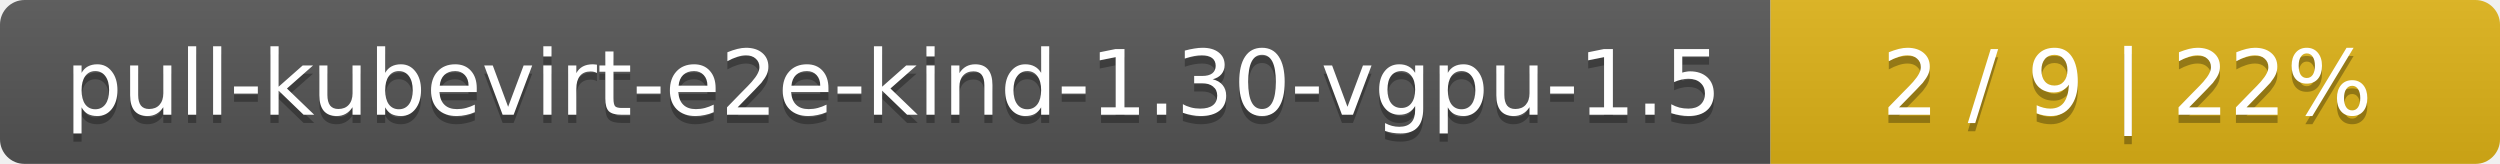
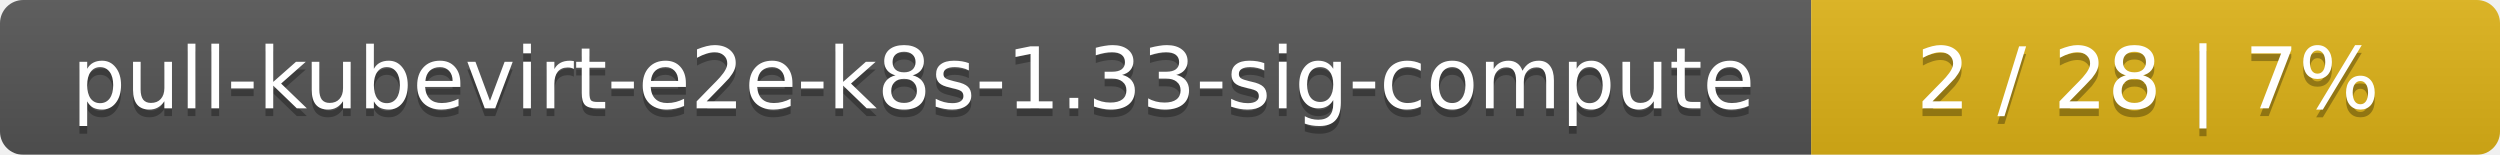
- <svg xmlns="http://www.w3.org/2000/svg" width="305" height="20">
+ <svg xmlns="http://www.w3.org/2000/svg" width="323" height="20">
  <linearGradient id="smooth" x2="0" y2="100%">
    <stop offset="0" stop-color="#bbb" stop-opacity=".1" />
    <stop offset="1" stop-opacity=".1" />
  </linearGradient>
  <mask id="round">
-     <rect width="305" height="20" rx="3" fill="#fff" />
+     <rect width="323" height="20" rx="3" fill="#fff" />
  </mask>
  <g mask="url(#round)">
-     <rect width="216" height="20" fill="#555" />
-     <rect x="216" width="89" height="20" fill="#dfb317" />
-     <rect width="305" height="20" fill="url(#smooth)" />
+     <rect width="234" height="20" fill="#555" />
+     <rect x="234" width="89" height="20" fill="#dfb317" />
+     <rect width="323" height="20" fill="url(#smooth)" />
  </g>
  <g fill="#fff" text-anchor="middle" font-family="DejaVu Sans,Verdana,Geneva,sans-serif" font-size="11">
-     <text x="109" y="15" fill="#010101" fill-opacity=".3">pull-kubevirt-e2e-kind-1.30-vgpu-1.5</text>
-     <text x="109" y="14">pull-kubevirt-e2e-kind-1.30-vgpu-1.5</text>
-     <text x="259.5" y="15" fill="#010101" fill-opacity=".3">2 / 9    |    22%</text>
-     <text x="259.5" y="14">2 / 9    |    22%</text>
+     <text x="118" y="15" fill="#010101" fill-opacity=".3">pull-kubevirt-e2e-k8s-1.33-sig-compute</text>
+     <text x="118" y="14">pull-kubevirt-e2e-k8s-1.33-sig-compute</text>
+     <text x="277.5" y="15" fill="#010101" fill-opacity=".3">2 / 28    |    7%</text>
+     <text x="277.5" y="14">2 / 28    |    7%</text>
  </g>
</svg>
